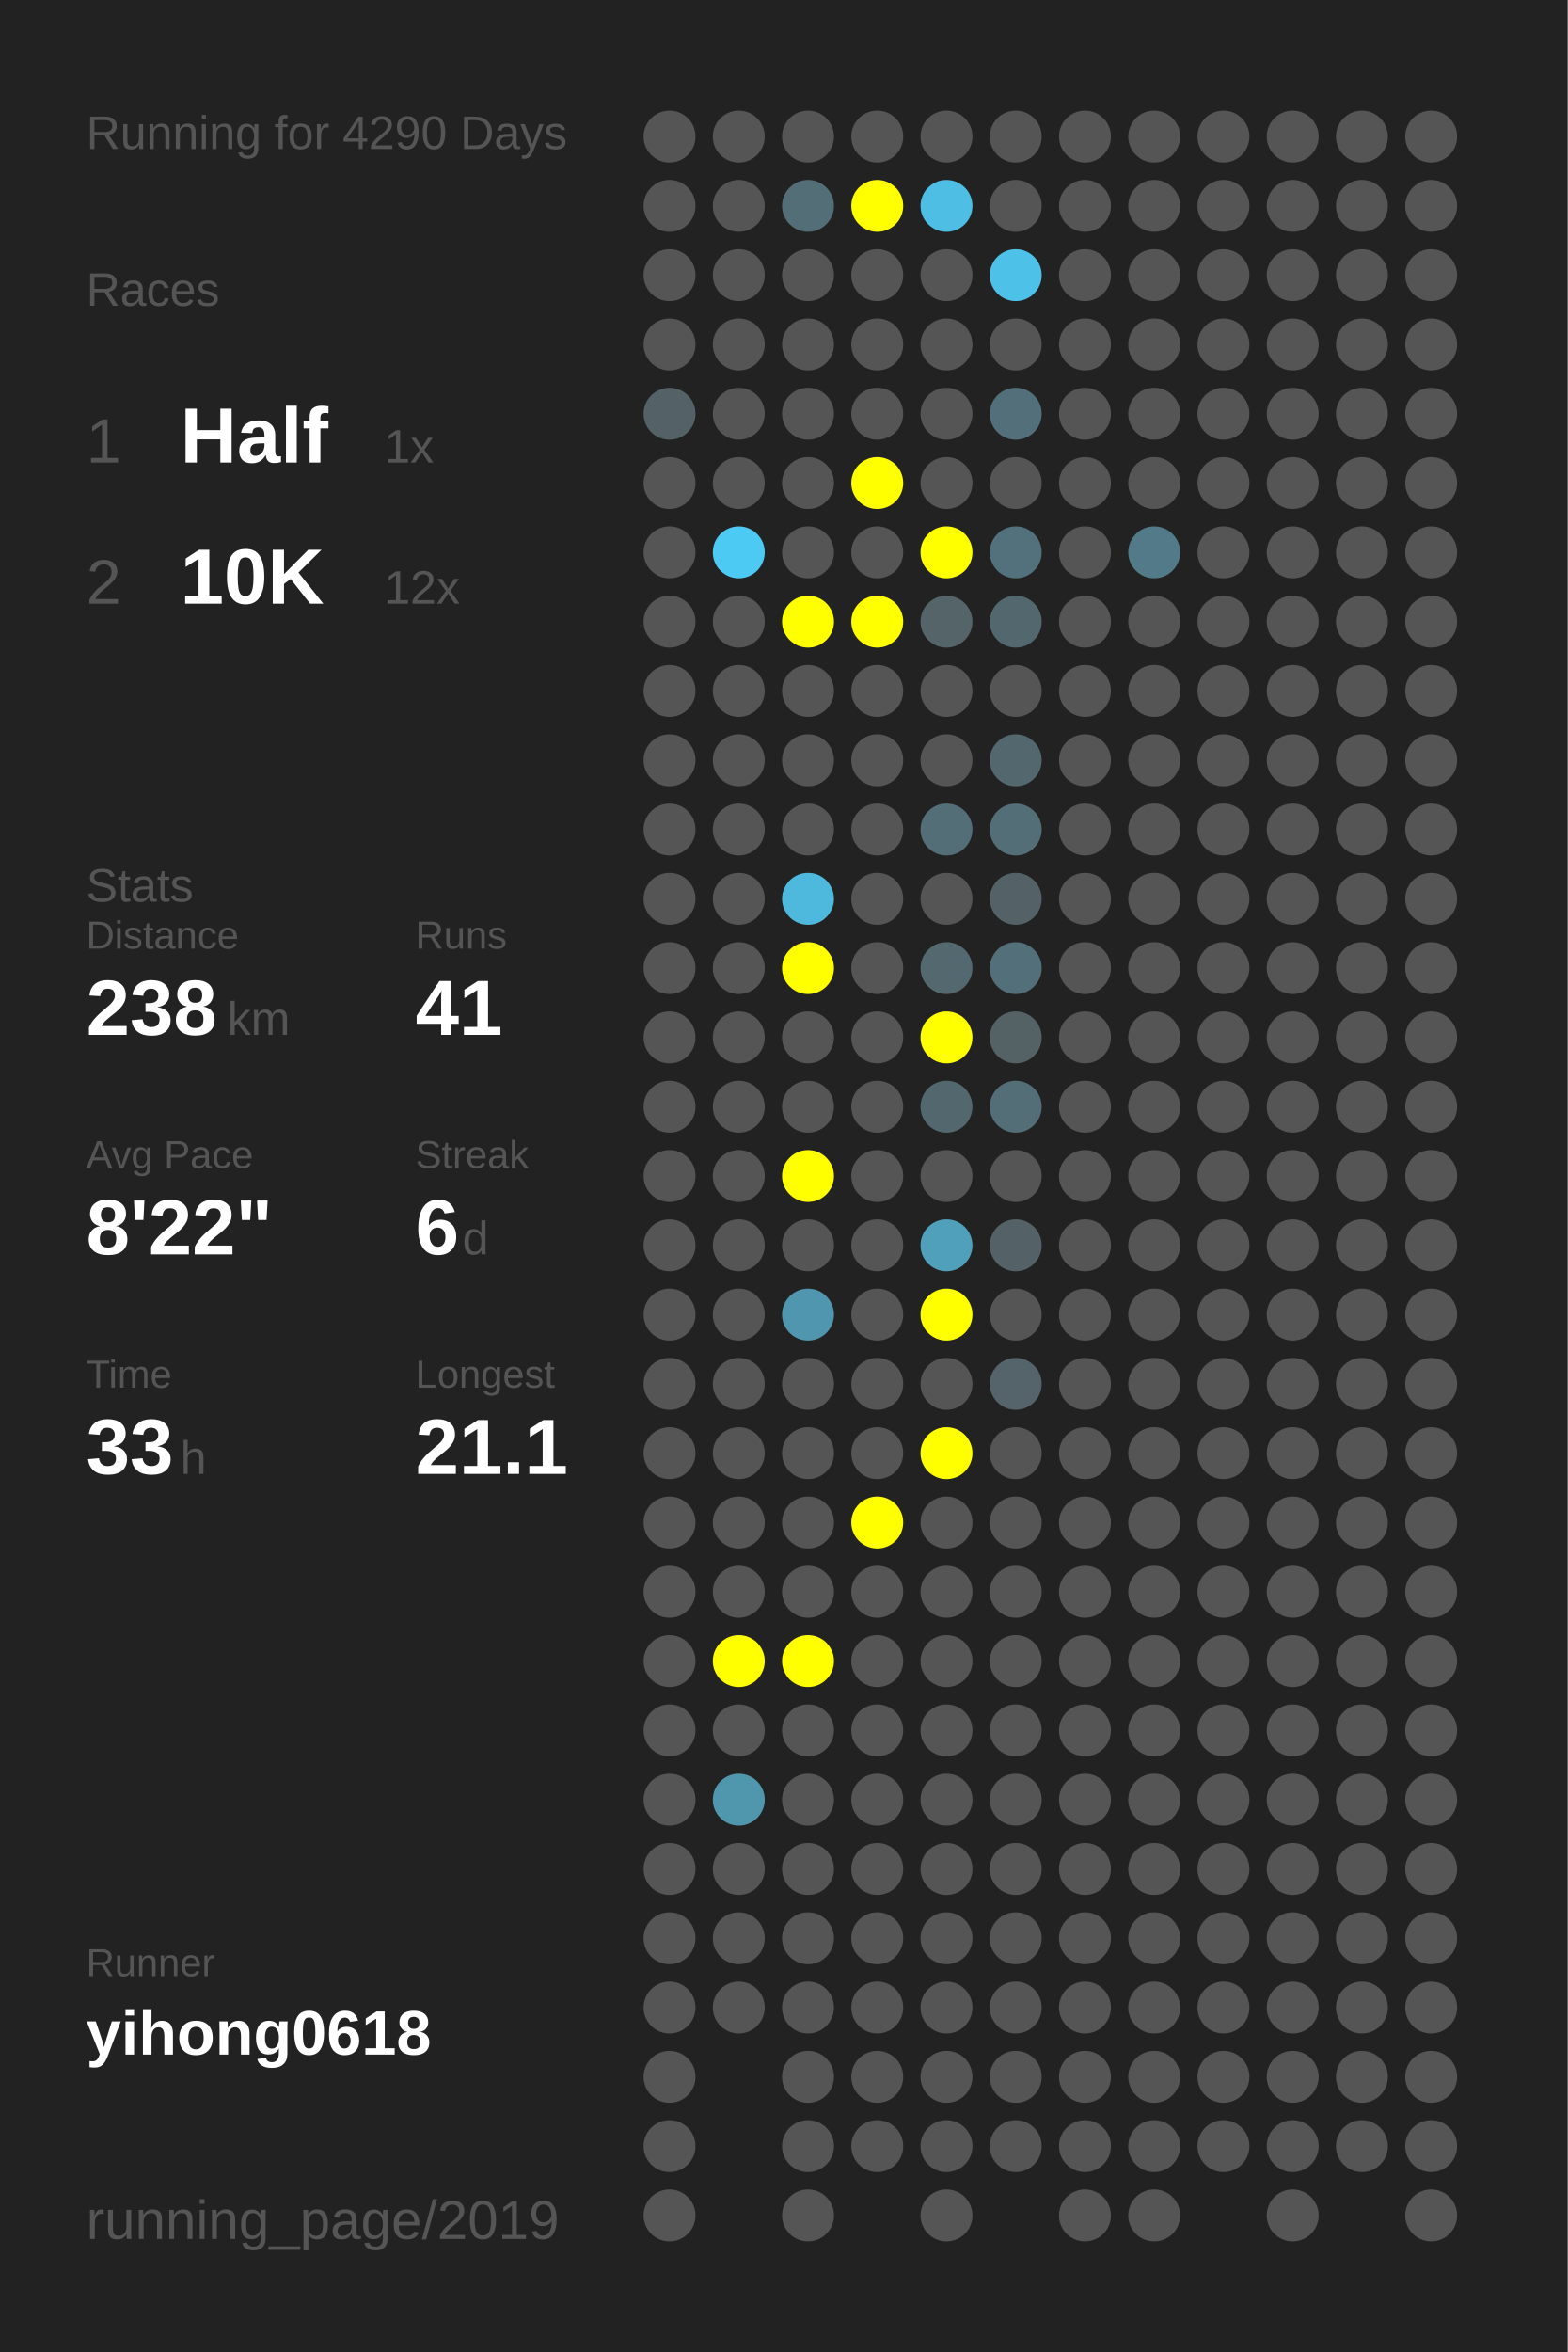
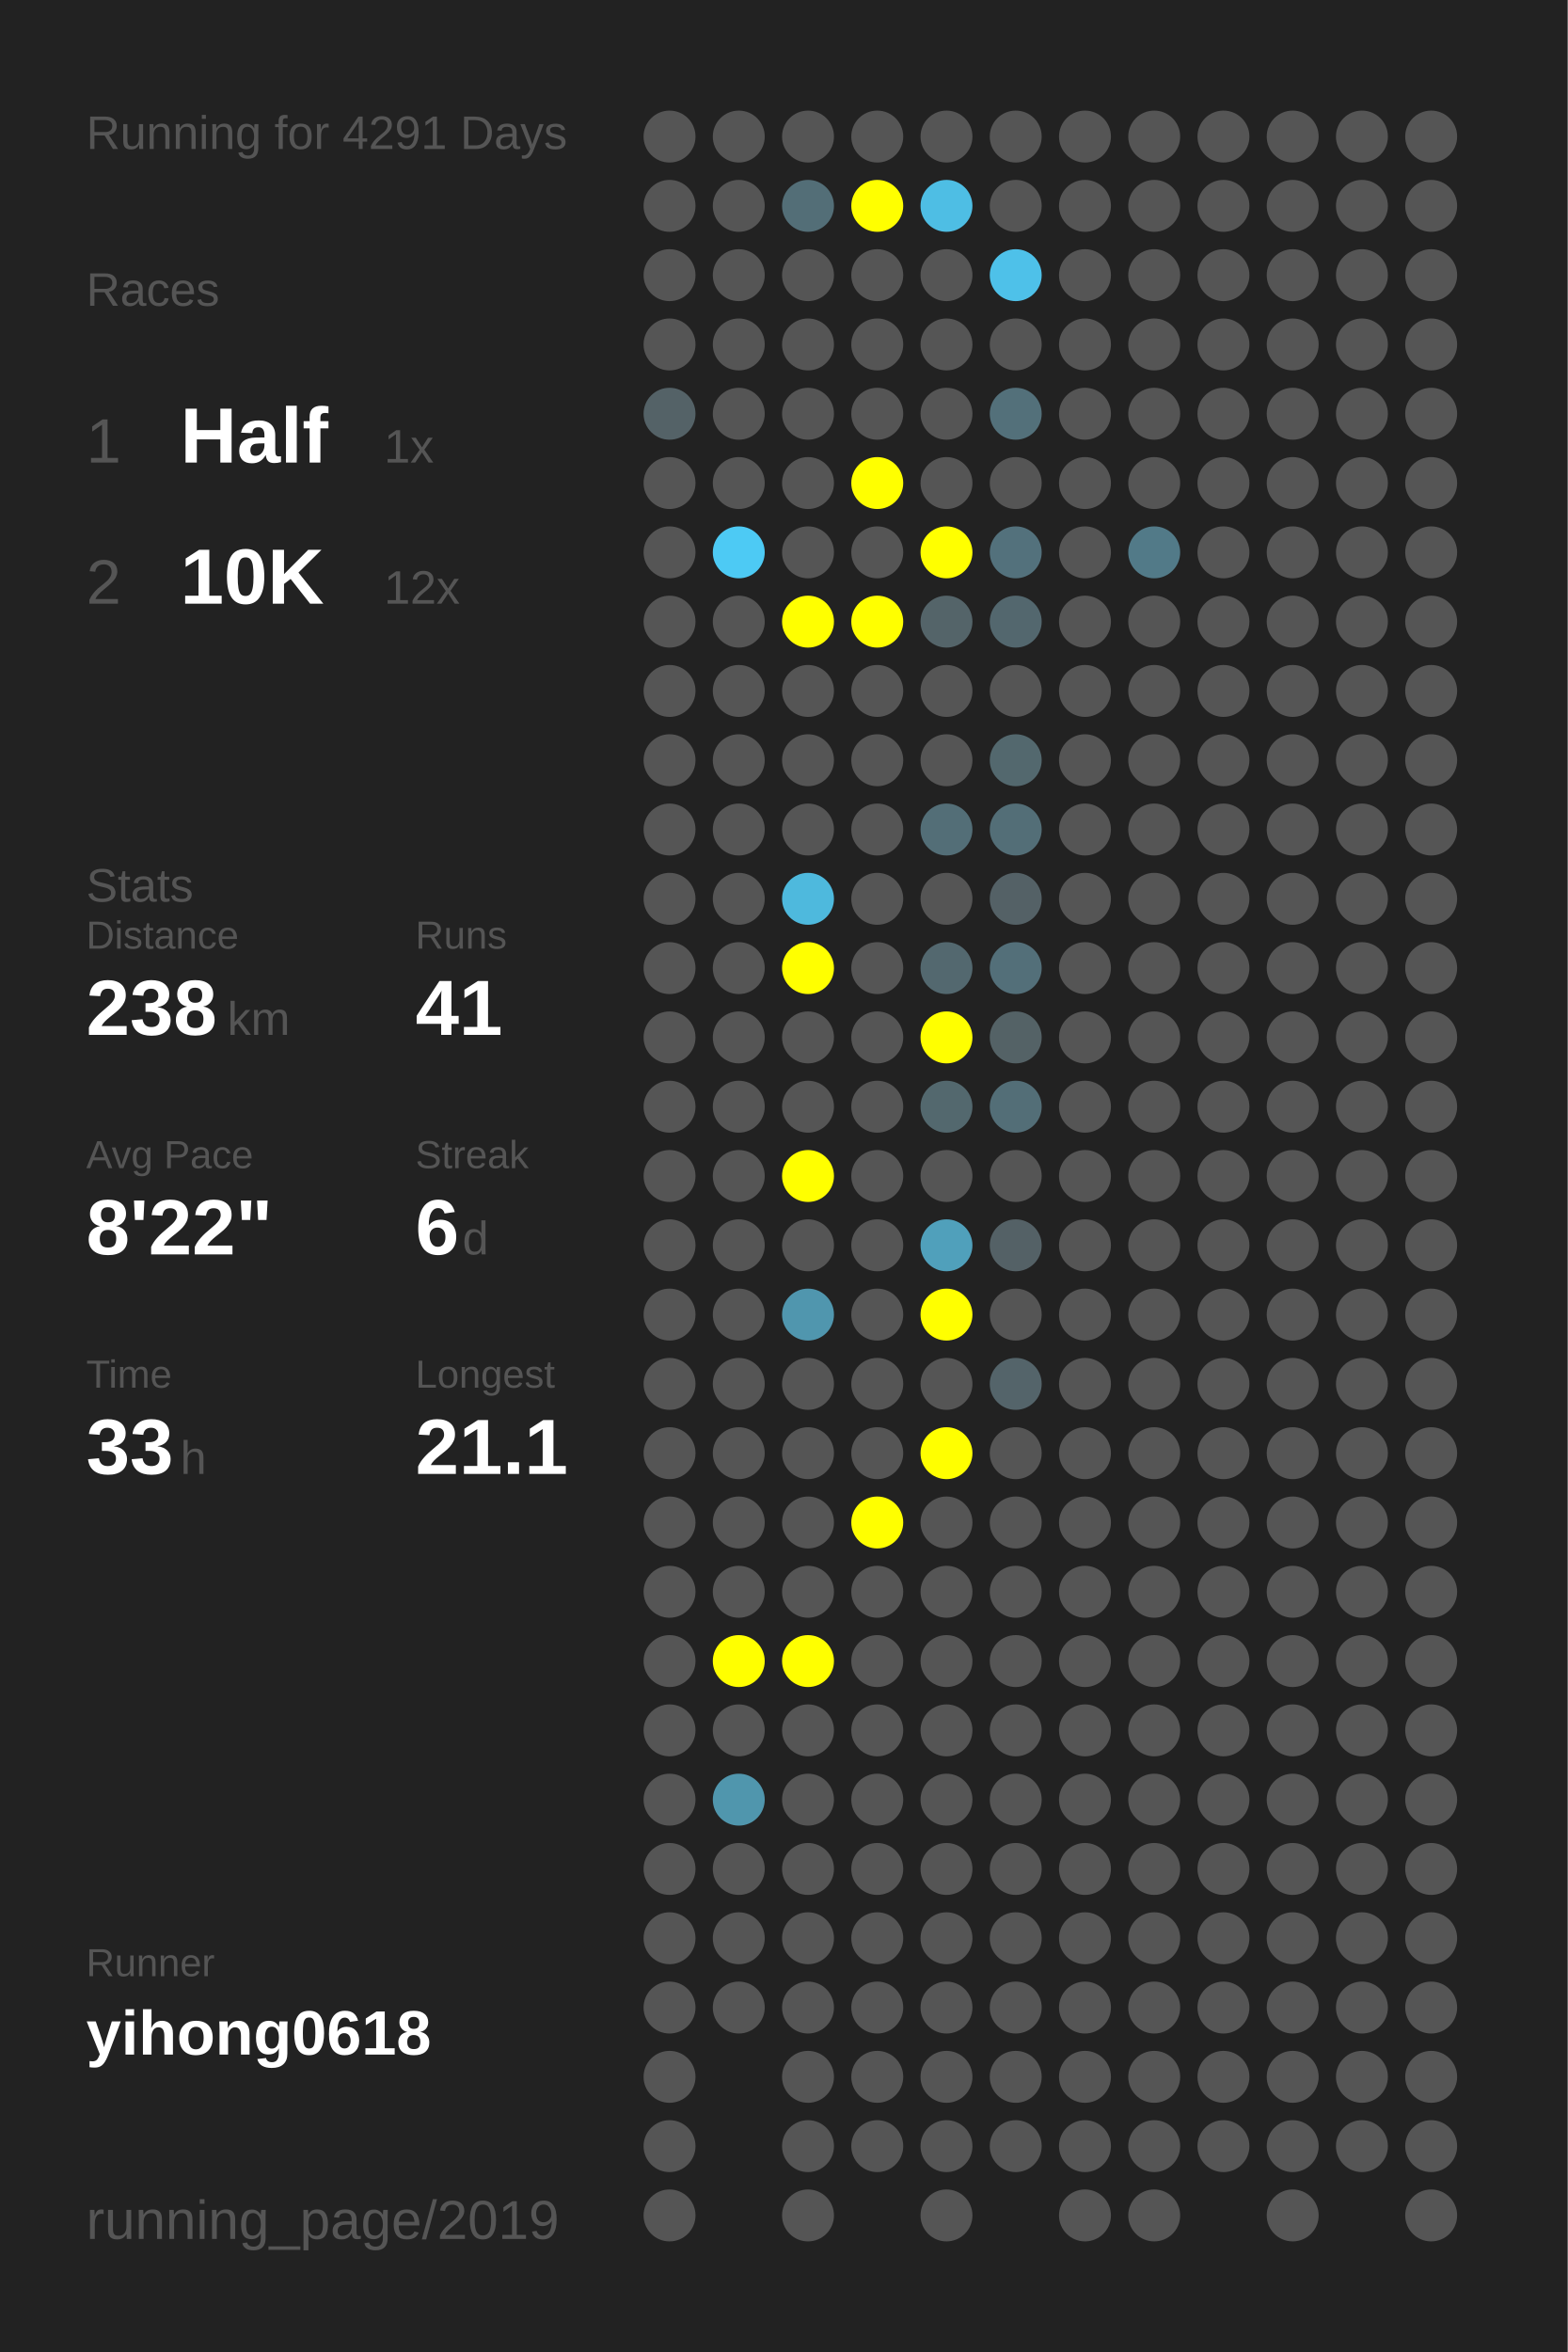
<svg xmlns="http://www.w3.org/2000/svg" baseProfile="full" height="300mm" version="1.1" viewBox="0,0,200,300" width="200mm">
  <defs />
  <rect fill="#222222" height="300" width="200" x="0" y="0" />
-   <text fill="#555555" style="font-size:6px; font-family:Arial;" x="11" y="19">Running for 4290 Days</text>
+   <text fill="#555555" style="font-size:6px; font-family:Arial;" x="11" y="19">Running for 4291 Days</text>
  <text fill="#555555" style="font-size:6px; font-family:Arial;" x="11" y="39">Races</text>
  <text fill="#555555" style="font-size:8px; font-family:Arial;" x="11" y="59">1</text>
  <text fill="#FFFFFF" style="font-size:10px; font-family:Arial; font-weight:bold;" x="23" y="59">Half</text>
  <text fill="#555555" style="font-size:6px; font-family:Arial;" x="49" y="59">1x</text>
  <text fill="#555555" style="font-size:8px; font-family:Arial;" x="11" y="77">2</text>
  <text fill="#FFFFFF" style="font-size:10px; font-family:Arial; font-weight:bold;" x="23" y="77">10K</text>
  <text fill="#555555" style="font-size:6px; font-family:Arial;" x="49" y="77">12x</text>
  <text fill="#555555" style="font-size:6px; font-family:Arial;" x="11" y="115">Stats</text>
  <text fill="#555555" style="font-size:5px; font-family:Arial;" x="11" y="121">Distance</text>
  <text fill="#FFFFFF" style="font-size:10px; font-family:Arial; font-weight:bold;" x="11" y="132">238</text>
  <text fill="#555555" style="font-size:6px; font-family:Arial;" x="29" y="132">km</text>
  <text fill="#555555" style="font-size:5px; font-family:Arial;" x="53" y="121">Runs</text>
  <text fill="#FFFFFF" style="font-size:10px; font-family:Arial; font-weight:bold;" x="53" y="132">41</text>
  <text fill="#555555" style="font-size:5px; font-family:Arial;" x="11" y="149">Avg Pace</text>
  <text fill="#FFFFFF" style="font-size:10px; font-family:Arial; font-weight:bold;" x="11" y="160">8'22"</text>
  <text fill="#555555" style="font-size:5px; font-family:Arial;" x="53" y="149">Streak</text>
  <text fill="#FFFFFF" style="font-size:10px; font-family:Arial; font-weight:bold;" x="53" y="160">6</text>
  <text fill="#555555" style="font-size:6px; font-family:Arial;" x="59" y="160">d</text>
  <text fill="#555555" style="font-size:5px; font-family:Arial;" x="11" y="177">Time</text>
  <text fill="#FFFFFF" style="font-size:10px; font-family:Arial; font-weight:bold;" x="11" y="188">33</text>
  <text fill="#555555" style="font-size:6px; font-family:Arial;" x="23" y="188">h</text>
  <text fill="#555555" style="font-size:5px; font-family:Arial;" x="53" y="177">Longest</text>
  <text fill="#FFFFFF" style="font-size:10px; font-family:Arial; font-weight:bold;" x="53" y="188">21.1</text>
  <text fill="#555555" style="font-size:5px; font-family:Arial;" x="11" y="252.065">Runner</text>
  <text fill="#FFFFFF" style="font-size:8px; font-family:Arial; font-weight:bold;" x="11" y="262.065">yihong0618</text>
  <text fill="#555555" style="font-size:7px; font-family:Arial;" x="11" y="285.581">running_page/2019</text>
  <circle cx="85.417" cy="17.419" fill="#555555" r="3.312" />
  <circle cx="85.417" cy="26.258" fill="#555555" r="3.312" />
  <circle cx="85.417" cy="35.097" fill="#555555" r="3.312" />
  <circle cx="85.417" cy="43.935" fill="#555555" r="3.312" />
  <circle cx="85.417" cy="52.774" fill="#546267" r="3.312" />
  <circle cx="85.417" cy="61.613" fill="#555555" r="3.312" />
  <circle cx="85.417" cy="70.452" fill="#555555" r="3.312" />
  <circle cx="85.417" cy="79.29" fill="#555555" r="3.312" />
  <circle cx="85.417" cy="88.129" fill="#555555" r="3.312" />
  <circle cx="85.417" cy="96.968" fill="#555555" r="3.312" />
  <circle cx="85.417" cy="105.806" fill="#555555" r="3.312" />
  <circle cx="85.417" cy="114.645" fill="#555555" r="3.312" />
  <circle cx="85.417" cy="123.484" fill="#555555" r="3.312" />
  <circle cx="85.417" cy="132.323" fill="#555555" r="3.312" />
  <circle cx="85.417" cy="141.161" fill="#555555" r="3.312" />
  <circle cx="85.417" cy="150" fill="#555555" r="3.312" />
  <circle cx="85.417" cy="158.839" fill="#555555" r="3.312" />
  <circle cx="85.417" cy="167.677" fill="#555555" r="3.312" />
  <circle cx="85.417" cy="176.516" fill="#555555" r="3.312" />
  <circle cx="85.417" cy="185.355" fill="#555555" r="3.312" />
  <circle cx="85.417" cy="194.194" fill="#555555" r="3.312" />
  <circle cx="85.417" cy="203.032" fill="#555555" r="3.312" />
  <circle cx="85.417" cy="211.871" fill="#555555" r="3.312" />
  <circle cx="85.417" cy="220.71" fill="#555555" r="3.312" />
  <circle cx="85.417" cy="229.548" fill="#555555" r="3.312" />
  <circle cx="85.417" cy="238.387" fill="#555555" r="3.312" />
  <circle cx="85.417" cy="247.226" fill="#555555" r="3.312" />
  <circle cx="85.417" cy="256.065" fill="#555555" r="3.312" />
  <circle cx="85.417" cy="264.903" fill="#555555" r="3.312" />
  <circle cx="85.417" cy="273.742" fill="#555555" r="3.312" />
  <circle cx="85.417" cy="282.581" fill="#555555" r="3.312" />
  <circle cx="94.25" cy="17.419" fill="#555555" r="3.312" />
  <circle cx="94.25" cy="26.258" fill="#555555" r="3.312" />
  <circle cx="94.25" cy="35.097" fill="#555555" r="3.312" />
  <circle cx="94.25" cy="43.935" fill="#555555" r="3.312" />
  <circle cx="94.25" cy="52.774" fill="#555555" r="3.312" />
  <circle cx="94.25" cy="61.613" fill="#555555" r="3.312" />
  <circle cx="94.25" cy="70.452" fill="#4dcaf4" r="3.312" />
  <circle cx="94.25" cy="79.29" fill="#555555" r="3.312" />
  <circle cx="94.25" cy="88.129" fill="#555555" r="3.312" />
  <circle cx="94.25" cy="96.968" fill="#555555" r="3.312" />
  <circle cx="94.25" cy="105.806" fill="#555555" r="3.312" />
  <circle cx="94.25" cy="114.645" fill="#555555" r="3.312" />
  <circle cx="94.25" cy="123.484" fill="#555555" r="3.312" />
  <circle cx="94.25" cy="132.323" fill="#555555" r="3.312" />
  <circle cx="94.25" cy="141.161" fill="#555555" r="3.312" />
  <circle cx="94.25" cy="150" fill="#555555" r="3.312" />
  <circle cx="94.25" cy="158.839" fill="#555555" r="3.312" />
  <circle cx="94.25" cy="167.677" fill="#555555" r="3.312" />
  <circle cx="94.25" cy="176.516" fill="#555555" r="3.312" />
  <circle cx="94.25" cy="185.355" fill="#555555" r="3.312" />
  <circle cx="94.25" cy="194.194" fill="#555555" r="3.312" />
  <circle cx="94.25" cy="203.032" fill="#555555" r="3.312" />
  <circle cx="94.25" cy="211.871" fill="#FFFF00" r="3.312" />
  <circle cx="94.25" cy="220.71" fill="#555555" r="3.312" />
  <circle cx="94.25" cy="229.548" fill="#5096ad" r="3.312" />
  <circle cx="94.25" cy="238.387" fill="#555555" r="3.312" />
  <circle cx="94.25" cy="247.226" fill="#555555" r="3.312" />
  <circle cx="94.25" cy="256.065" fill="#555555" r="3.312" />
  <circle cx="103.083" cy="17.419" fill="#555555" r="3.312" />
  <circle cx="103.083" cy="26.258" fill="#536e77" r="3.312" />
  <circle cx="103.083" cy="35.097" fill="#555555" r="3.312" />
  <circle cx="103.083" cy="43.935" fill="#555555" r="3.312" />
  <circle cx="103.083" cy="52.774" fill="#555555" r="3.312" />
  <circle cx="103.083" cy="61.613" fill="#555555" r="3.312" />
  <circle cx="103.083" cy="70.452" fill="#555555" r="3.312" />
  <circle cx="103.083" cy="79.29" fill="#FFFF00" r="3.312" />
  <circle cx="103.083" cy="88.129" fill="#555555" r="3.312" />
  <circle cx="103.083" cy="96.968" fill="#555555" r="3.312" />
  <circle cx="103.083" cy="105.806" fill="#555555" r="3.312" />
  <circle cx="103.083" cy="114.645" fill="#4eb9dd" r="3.312" />
  <circle cx="103.083" cy="123.484" fill="#FFFF00" r="3.312" />
  <circle cx="103.083" cy="132.323" fill="#555555" r="3.312" />
  <circle cx="103.083" cy="141.161" fill="#555555" r="3.312" />
  <circle cx="103.083" cy="150" fill="#FFFF00" r="3.312" />
  <circle cx="103.083" cy="158.839" fill="#555555" r="3.312" />
  <circle cx="103.083" cy="167.677" fill="#5096ae" r="3.312" />
  <circle cx="103.083" cy="176.516" fill="#555555" r="3.312" />
  <circle cx="103.083" cy="185.355" fill="#555555" r="3.312" />
  <circle cx="103.083" cy="194.194" fill="#555555" r="3.312" />
  <circle cx="103.083" cy="203.032" fill="#555555" r="3.312" />
  <circle cx="103.083" cy="211.871" fill="#FFFF00" r="3.312" />
  <circle cx="103.083" cy="220.71" fill="#555555" r="3.312" />
  <circle cx="103.083" cy="229.548" fill="#555555" r="3.312" />
  <circle cx="103.083" cy="238.387" fill="#555555" r="3.312" />
  <circle cx="103.083" cy="247.226" fill="#555555" r="3.312" />
  <circle cx="103.083" cy="256.065" fill="#555555" r="3.312" />
  <circle cx="103.083" cy="264.903" fill="#555555" r="3.312" />
  <circle cx="103.083" cy="273.742" fill="#555555" r="3.312" />
  <circle cx="103.083" cy="282.581" fill="#555555" r="3.312" />
  <circle cx="111.917" cy="17.419" fill="#555555" r="3.312" />
  <circle cx="111.917" cy="26.258" fill="#FFFF00" r="3.312" />
  <circle cx="111.917" cy="35.097" fill="#555555" r="3.312" />
  <circle cx="111.917" cy="43.935" fill="#555555" r="3.312" />
  <circle cx="111.917" cy="52.774" fill="#555555" r="3.312" />
  <circle cx="111.917" cy="61.613" fill="#FFFF00" r="3.312" />
  <circle cx="111.917" cy="70.452" fill="#555555" r="3.312" />
  <circle cx="111.917" cy="79.29" fill="#FFFF00" r="3.312" />
  <circle cx="111.917" cy="88.129" fill="#555555" r="3.312" />
  <circle cx="111.917" cy="96.968" fill="#555555" r="3.312" />
  <circle cx="111.917" cy="105.806" fill="#555555" r="3.312" />
  <circle cx="111.917" cy="114.645" fill="#555555" r="3.312" />
  <circle cx="111.917" cy="123.484" fill="#555555" r="3.312" />
  <circle cx="111.917" cy="132.323" fill="#555555" r="3.312" />
  <circle cx="111.917" cy="141.161" fill="#555555" r="3.312" />
  <circle cx="111.917" cy="150" fill="#555555" r="3.312" />
  <circle cx="111.917" cy="158.839" fill="#555555" r="3.312" />
  <circle cx="111.917" cy="167.677" fill="#555555" r="3.312" />
  <circle cx="111.917" cy="176.516" fill="#555555" r="3.312" />
  <circle cx="111.917" cy="185.355" fill="#555555" r="3.312" />
  <circle cx="111.917" cy="194.194" fill="#FFFF00" r="3.312" />
  <circle cx="111.917" cy="203.032" fill="#555555" r="3.312" />
  <circle cx="111.917" cy="211.871" fill="#555555" r="3.312" />
  <circle cx="111.917" cy="220.71" fill="#555555" r="3.312" />
  <circle cx="111.917" cy="229.548" fill="#555555" r="3.312" />
  <circle cx="111.917" cy="238.387" fill="#555555" r="3.312" />
  <circle cx="111.917" cy="247.226" fill="#555555" r="3.312" />
  <circle cx="111.917" cy="256.065" fill="#555555" r="3.312" />
  <circle cx="111.917" cy="264.903" fill="#555555" r="3.312" />
  <circle cx="111.917" cy="273.742" fill="#555555" r="3.312" />
  <circle cx="120.75" cy="17.419" fill="#555555" r="3.312" />
  <circle cx="120.75" cy="26.258" fill="#4ebee4" r="3.312" />
  <circle cx="120.75" cy="35.097" fill="#555555" r="3.312" />
  <circle cx="120.75" cy="43.935" fill="#555555" r="3.312" />
  <circle cx="120.75" cy="52.774" fill="#555555" r="3.312" />
  <circle cx="120.75" cy="61.613" fill="#555555" r="3.312" />
  <circle cx="120.75" cy="70.452" fill="#FFFF00" r="3.312" />
  <circle cx="120.75" cy="79.29" fill="#546469" r="3.312" />
  <circle cx="120.75" cy="88.129" fill="#555555" r="3.312" />
  <circle cx="120.75" cy="96.968" fill="#555555" r="3.312" />
  <circle cx="120.75" cy="105.806" fill="#536e77" r="3.312" />
  <circle cx="120.75" cy="114.645" fill="#555555" r="3.312" />
  <circle cx="120.75" cy="123.484" fill="#53686f" r="3.312" />
  <circle cx="120.75" cy="132.323" fill="#FFFF00" r="3.312" />
  <circle cx="120.75" cy="141.161" fill="#53686e" r="3.312" />
  <circle cx="120.75" cy="150" fill="#555555" r="3.312" />
  <circle cx="120.75" cy="158.839" fill="#50a0bb" r="3.312" />
  <circle cx="120.75" cy="167.677" fill="#FFFF00" r="3.312" />
  <circle cx="120.75" cy="176.516" fill="#555555" r="3.312" />
  <circle cx="120.75" cy="185.355" fill="#FFFF00" r="3.312" />
  <circle cx="120.75" cy="194.194" fill="#555555" r="3.312" />
  <circle cx="120.75" cy="203.032" fill="#555555" r="3.312" />
  <circle cx="120.75" cy="211.871" fill="#555555" r="3.312" />
  <circle cx="120.75" cy="220.71" fill="#555555" r="3.312" />
  <circle cx="120.75" cy="229.548" fill="#555555" r="3.312" />
  <circle cx="120.75" cy="238.387" fill="#555555" r="3.312" />
  <circle cx="120.75" cy="247.226" fill="#555555" r="3.312" />
  <circle cx="120.75" cy="256.065" fill="#555555" r="3.312" />
  <circle cx="120.75" cy="264.903" fill="#555555" r="3.312" />
  <circle cx="120.75" cy="273.742" fill="#555555" r="3.312" />
  <circle cx="120.75" cy="282.581" fill="#555555" r="3.312" />
  <circle cx="129.583" cy="17.419" fill="#555555" r="3.312" />
  <circle cx="129.583" cy="26.258" fill="#555555" r="3.312" />
  <circle cx="129.583" cy="35.097" fill="#4ec1e9" r="3.312" />
  <circle cx="129.583" cy="43.935" fill="#555555" r="3.312" />
  <circle cx="129.583" cy="52.774" fill="#53707a" r="3.312" />
  <circle cx="129.583" cy="61.613" fill="#555555" r="3.312" />
  <circle cx="129.583" cy="70.452" fill="#53717c" r="3.312" />
  <circle cx="129.583" cy="79.29" fill="#53676e" r="3.312" />
  <circle cx="129.583" cy="88.129" fill="#555555" r="3.312" />
  <circle cx="129.583" cy="96.968" fill="#53686e" r="3.312" />
  <circle cx="129.583" cy="105.806" fill="#536e77" r="3.312" />
  <circle cx="129.583" cy="114.645" fill="#546166" r="3.312" />
  <circle cx="129.583" cy="123.484" fill="#536f79" r="3.312" />
  <circle cx="129.583" cy="132.323" fill="#546266" r="3.312" />
  <circle cx="129.583" cy="141.161" fill="#536e77" r="3.312" />
  <circle cx="129.583" cy="150" fill="#555555" r="3.312" />
  <circle cx="129.583" cy="158.839" fill="#546166" r="3.312" />
  <circle cx="129.583" cy="167.677" fill="#555555" r="3.312" />
  <circle cx="129.583" cy="176.516" fill="#54646a" r="3.312" />
  <circle cx="129.583" cy="185.355" fill="#555555" r="3.312" />
  <circle cx="129.583" cy="194.194" fill="#555555" r="3.312" />
  <circle cx="129.583" cy="203.032" fill="#555555" r="3.312" />
  <circle cx="129.583" cy="211.871" fill="#555555" r="3.312" />
  <circle cx="129.583" cy="220.71" fill="#555555" r="3.312" />
  <circle cx="129.583" cy="229.548" fill="#555555" r="3.312" />
  <circle cx="129.583" cy="238.387" fill="#555555" r="3.312" />
  <circle cx="129.583" cy="247.226" fill="#555555" r="3.312" />
  <circle cx="129.583" cy="256.065" fill="#555555" r="3.312" />
  <circle cx="129.583" cy="264.903" fill="#555555" r="3.312" />
  <circle cx="129.583" cy="273.742" fill="#555555" r="3.312" />
  <circle cx="138.417" cy="17.419" fill="#555555" r="3.312" />
  <circle cx="138.417" cy="26.258" fill="#555555" r="3.312" />
  <circle cx="138.417" cy="35.097" fill="#555555" r="3.312" />
  <circle cx="138.417" cy="43.935" fill="#555555" r="3.312" />
  <circle cx="138.417" cy="52.774" fill="#555555" r="3.312" />
  <circle cx="138.417" cy="61.613" fill="#555555" r="3.312" />
  <circle cx="138.417" cy="70.452" fill="#555555" r="3.312" />
  <circle cx="138.417" cy="79.29" fill="#555555" r="3.312" />
  <circle cx="138.417" cy="88.129" fill="#555555" r="3.312" />
  <circle cx="138.417" cy="96.968" fill="#555555" r="3.312" />
  <circle cx="138.417" cy="105.806" fill="#555555" r="3.312" />
  <circle cx="138.417" cy="114.645" fill="#555555" r="3.312" />
  <circle cx="138.417" cy="123.484" fill="#555555" r="3.312" />
  <circle cx="138.417" cy="132.323" fill="#555555" r="3.312" />
  <circle cx="138.417" cy="141.161" fill="#555555" r="3.312" />
  <circle cx="138.417" cy="150" fill="#555555" r="3.312" />
  <circle cx="138.417" cy="158.839" fill="#555555" r="3.312" />
  <circle cx="138.417" cy="167.677" fill="#555555" r="3.312" />
  <circle cx="138.417" cy="176.516" fill="#555555" r="3.312" />
  <circle cx="138.417" cy="185.355" fill="#555555" r="3.312" />
  <circle cx="138.417" cy="194.194" fill="#555555" r="3.312" />
  <circle cx="138.417" cy="203.032" fill="#555555" r="3.312" />
  <circle cx="138.417" cy="211.871" fill="#555555" r="3.312" />
  <circle cx="138.417" cy="220.71" fill="#555555" r="3.312" />
  <circle cx="138.417" cy="229.548" fill="#555555" r="3.312" />
  <circle cx="138.417" cy="238.387" fill="#555555" r="3.312" />
  <circle cx="138.417" cy="247.226" fill="#555555" r="3.312" />
  <circle cx="138.417" cy="256.065" fill="#555555" r="3.312" />
  <circle cx="138.417" cy="264.903" fill="#555555" r="3.312" />
  <circle cx="138.417" cy="273.742" fill="#555555" r="3.312" />
  <circle cx="138.417" cy="282.581" fill="#555555" r="3.312" />
  <circle cx="147.25" cy="17.419" fill="#555555" r="3.312" />
  <circle cx="147.25" cy="26.258" fill="#555555" r="3.312" />
  <circle cx="147.25" cy="35.097" fill="#555555" r="3.312" />
  <circle cx="147.25" cy="43.935" fill="#555555" r="3.312" />
  <circle cx="147.25" cy="52.774" fill="#555555" r="3.312" />
  <circle cx="147.25" cy="61.613" fill="#555555" r="3.312" />
  <circle cx="147.25" cy="70.452" fill="#527a88" r="3.312" />
  <circle cx="147.25" cy="79.29" fill="#555555" r="3.312" />
  <circle cx="147.25" cy="88.129" fill="#555555" r="3.312" />
  <circle cx="147.25" cy="96.968" fill="#555555" r="3.312" />
  <circle cx="147.25" cy="105.806" fill="#555555" r="3.312" />
  <circle cx="147.25" cy="114.645" fill="#555555" r="3.312" />
  <circle cx="147.25" cy="123.484" fill="#555555" r="3.312" />
  <circle cx="147.25" cy="132.323" fill="#555555" r="3.312" />
  <circle cx="147.25" cy="141.161" fill="#555555" r="3.312" />
  <circle cx="147.25" cy="150" fill="#555555" r="3.312" />
  <circle cx="147.25" cy="158.839" fill="#555555" r="3.312" />
  <circle cx="147.25" cy="167.677" fill="#555555" r="3.312" />
  <circle cx="147.25" cy="176.516" fill="#555555" r="3.312" />
  <circle cx="147.25" cy="185.355" fill="#555555" r="3.312" />
  <circle cx="147.25" cy="194.194" fill="#555555" r="3.312" />
  <circle cx="147.25" cy="203.032" fill="#555555" r="3.312" />
  <circle cx="147.25" cy="211.871" fill="#555555" r="3.312" />
  <circle cx="147.25" cy="220.71" fill="#555555" r="3.312" />
  <circle cx="147.25" cy="229.548" fill="#555555" r="3.312" />
  <circle cx="147.25" cy="238.387" fill="#555555" r="3.312" />
  <circle cx="147.25" cy="247.226" fill="#555555" r="3.312" />
  <circle cx="147.25" cy="256.065" fill="#555555" r="3.312" />
  <circle cx="147.25" cy="264.903" fill="#555555" r="3.312" />
  <circle cx="147.25" cy="273.742" fill="#555555" r="3.312" />
  <circle cx="147.25" cy="282.581" fill="#555555" r="3.312" />
  <circle cx="156.083" cy="17.419" fill="#555555" r="3.312" />
  <circle cx="156.083" cy="26.258" fill="#555555" r="3.312" />
  <circle cx="156.083" cy="35.097" fill="#555555" r="3.312" />
  <circle cx="156.083" cy="43.935" fill="#555555" r="3.312" />
  <circle cx="156.083" cy="52.774" fill="#555555" r="3.312" />
  <circle cx="156.083" cy="61.613" fill="#555555" r="3.312" />
  <circle cx="156.083" cy="70.452" fill="#555555" r="3.312" />
  <circle cx="156.083" cy="79.29" fill="#555555" r="3.312" />
  <circle cx="156.083" cy="88.129" fill="#555555" r="3.312" />
  <circle cx="156.083" cy="96.968" fill="#555555" r="3.312" />
  <circle cx="156.083" cy="105.806" fill="#555555" r="3.312" />
  <circle cx="156.083" cy="114.645" fill="#555555" r="3.312" />
  <circle cx="156.083" cy="123.484" fill="#555555" r="3.312" />
  <circle cx="156.083" cy="132.323" fill="#555555" r="3.312" />
  <circle cx="156.083" cy="141.161" fill="#555555" r="3.312" />
  <circle cx="156.083" cy="150" fill="#555555" r="3.312" />
  <circle cx="156.083" cy="158.839" fill="#555555" r="3.312" />
  <circle cx="156.083" cy="167.677" fill="#555555" r="3.312" />
  <circle cx="156.083" cy="176.516" fill="#555555" r="3.312" />
  <circle cx="156.083" cy="185.355" fill="#555555" r="3.312" />
  <circle cx="156.083" cy="194.194" fill="#555555" r="3.312" />
  <circle cx="156.083" cy="203.032" fill="#555555" r="3.312" />
  <circle cx="156.083" cy="211.871" fill="#555555" r="3.312" />
  <circle cx="156.083" cy="220.71" fill="#555555" r="3.312" />
  <circle cx="156.083" cy="229.548" fill="#555555" r="3.312" />
  <circle cx="156.083" cy="238.387" fill="#555555" r="3.312" />
  <circle cx="156.083" cy="247.226" fill="#555555" r="3.312" />
  <circle cx="156.083" cy="256.065" fill="#555555" r="3.312" />
  <circle cx="156.083" cy="264.903" fill="#555555" r="3.312" />
  <circle cx="156.083" cy="273.742" fill="#555555" r="3.312" />
  <circle cx="164.917" cy="17.419" fill="#555555" r="3.312" />
  <circle cx="164.917" cy="26.258" fill="#555555" r="3.312" />
  <circle cx="164.917" cy="35.097" fill="#555555" r="3.312" />
  <circle cx="164.917" cy="43.935" fill="#555555" r="3.312" />
  <circle cx="164.917" cy="52.774" fill="#555555" r="3.312" />
  <circle cx="164.917" cy="61.613" fill="#555555" r="3.312" />
  <circle cx="164.917" cy="70.452" fill="#555555" r="3.312" />
  <circle cx="164.917" cy="79.29" fill="#555555" r="3.312" />
  <circle cx="164.917" cy="88.129" fill="#555555" r="3.312" />
  <circle cx="164.917" cy="96.968" fill="#555555" r="3.312" />
  <circle cx="164.917" cy="105.806" fill="#555555" r="3.312" />
  <circle cx="164.917" cy="114.645" fill="#555555" r="3.312" />
  <circle cx="164.917" cy="123.484" fill="#555555" r="3.312" />
  <circle cx="164.917" cy="132.323" fill="#555555" r="3.312" />
  <circle cx="164.917" cy="141.161" fill="#555555" r="3.312" />
  <circle cx="164.917" cy="150" fill="#555555" r="3.312" />
  <circle cx="164.917" cy="158.839" fill="#555555" r="3.312" />
  <circle cx="164.917" cy="167.677" fill="#555555" r="3.312" />
  <circle cx="164.917" cy="176.516" fill="#555555" r="3.312" />
  <circle cx="164.917" cy="185.355" fill="#555555" r="3.312" />
  <circle cx="164.917" cy="194.194" fill="#555555" r="3.312" />
  <circle cx="164.917" cy="203.032" fill="#555555" r="3.312" />
  <circle cx="164.917" cy="211.871" fill="#555555" r="3.312" />
  <circle cx="164.917" cy="220.71" fill="#555555" r="3.312" />
  <circle cx="164.917" cy="229.548" fill="#555555" r="3.312" />
  <circle cx="164.917" cy="238.387" fill="#555555" r="3.312" />
  <circle cx="164.917" cy="247.226" fill="#555555" r="3.312" />
  <circle cx="164.917" cy="256.065" fill="#555555" r="3.312" />
  <circle cx="164.917" cy="264.903" fill="#555555" r="3.312" />
  <circle cx="164.917" cy="273.742" fill="#555555" r="3.312" />
  <circle cx="164.917" cy="282.581" fill="#555555" r="3.312" />
  <circle cx="173.75" cy="17.419" fill="#555555" r="3.312" />
  <circle cx="173.75" cy="26.258" fill="#555555" r="3.312" />
  <circle cx="173.75" cy="35.097" fill="#555555" r="3.312" />
  <circle cx="173.75" cy="43.935" fill="#555555" r="3.312" />
  <circle cx="173.75" cy="52.774" fill="#555555" r="3.312" />
  <circle cx="173.75" cy="61.613" fill="#555555" r="3.312" />
  <circle cx="173.75" cy="70.452" fill="#555555" r="3.312" />
  <circle cx="173.75" cy="79.29" fill="#555555" r="3.312" />
  <circle cx="173.75" cy="88.129" fill="#555555" r="3.312" />
  <circle cx="173.75" cy="96.968" fill="#555555" r="3.312" />
  <circle cx="173.75" cy="105.806" fill="#555555" r="3.312" />
  <circle cx="173.75" cy="114.645" fill="#555555" r="3.312" />
  <circle cx="173.75" cy="123.484" fill="#555555" r="3.312" />
  <circle cx="173.75" cy="132.323" fill="#555555" r="3.312" />
  <circle cx="173.75" cy="141.161" fill="#555555" r="3.312" />
  <circle cx="173.75" cy="150" fill="#555555" r="3.312" />
  <circle cx="173.75" cy="158.839" fill="#555555" r="3.312" />
  <circle cx="173.75" cy="167.677" fill="#555555" r="3.312" />
  <circle cx="173.75" cy="176.516" fill="#555555" r="3.312" />
  <circle cx="173.75" cy="185.355" fill="#555555" r="3.312" />
  <circle cx="173.75" cy="194.194" fill="#555555" r="3.312" />
  <circle cx="173.75" cy="203.032" fill="#555555" r="3.312" />
  <circle cx="173.75" cy="211.871" fill="#555555" r="3.312" />
  <circle cx="173.75" cy="220.71" fill="#555555" r="3.312" />
  <circle cx="173.75" cy="229.548" fill="#555555" r="3.312" />
  <circle cx="173.75" cy="238.387" fill="#555555" r="3.312" />
  <circle cx="173.75" cy="247.226" fill="#555555" r="3.312" />
  <circle cx="173.75" cy="256.065" fill="#555555" r="3.312" />
  <circle cx="173.75" cy="264.903" fill="#555555" r="3.312" />
  <circle cx="173.75" cy="273.742" fill="#555555" r="3.312" />
  <circle cx="182.583" cy="17.419" fill="#555555" r="3.312" />
  <circle cx="182.583" cy="26.258" fill="#555555" r="3.312" />
  <circle cx="182.583" cy="35.097" fill="#555555" r="3.312" />
  <circle cx="182.583" cy="43.935" fill="#555555" r="3.312" />
  <circle cx="182.583" cy="52.774" fill="#555555" r="3.312" />
  <circle cx="182.583" cy="61.613" fill="#555555" r="3.312" />
  <circle cx="182.583" cy="70.452" fill="#555555" r="3.312" />
  <circle cx="182.583" cy="79.29" fill="#555555" r="3.312" />
  <circle cx="182.583" cy="88.129" fill="#555555" r="3.312" />
  <circle cx="182.583" cy="96.968" fill="#555555" r="3.312" />
  <circle cx="182.583" cy="105.806" fill="#555555" r="3.312" />
  <circle cx="182.583" cy="114.645" fill="#555555" r="3.312" />
  <circle cx="182.583" cy="123.484" fill="#555555" r="3.312" />
  <circle cx="182.583" cy="132.323" fill="#555555" r="3.312" />
  <circle cx="182.583" cy="141.161" fill="#555555" r="3.312" />
  <circle cx="182.583" cy="150" fill="#555555" r="3.312" />
  <circle cx="182.583" cy="158.839" fill="#555555" r="3.312" />
  <circle cx="182.583" cy="167.677" fill="#555555" r="3.312" />
  <circle cx="182.583" cy="176.516" fill="#555555" r="3.312" />
  <circle cx="182.583" cy="185.355" fill="#555555" r="3.312" />
  <circle cx="182.583" cy="194.194" fill="#555555" r="3.312" />
  <circle cx="182.583" cy="203.032" fill="#555555" r="3.312" />
  <circle cx="182.583" cy="211.871" fill="#555555" r="3.312" />
  <circle cx="182.583" cy="220.71" fill="#555555" r="3.312" />
  <circle cx="182.583" cy="229.548" fill="#555555" r="3.312" />
  <circle cx="182.583" cy="238.387" fill="#555555" r="3.312" />
  <circle cx="182.583" cy="247.226" fill="#555555" r="3.312" />
  <circle cx="182.583" cy="256.065" fill="#555555" r="3.312" />
  <circle cx="182.583" cy="264.903" fill="#555555" r="3.312" />
  <circle cx="182.583" cy="273.742" fill="#555555" r="3.312" />
  <circle cx="182.583" cy="282.581" fill="#555555" r="3.312" />
</svg>
